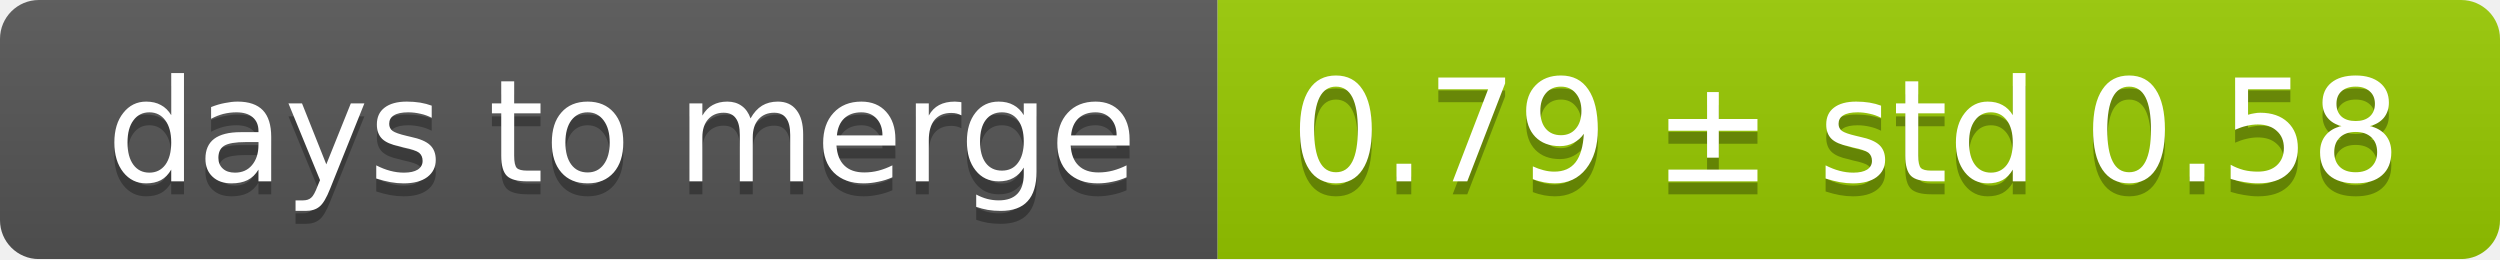
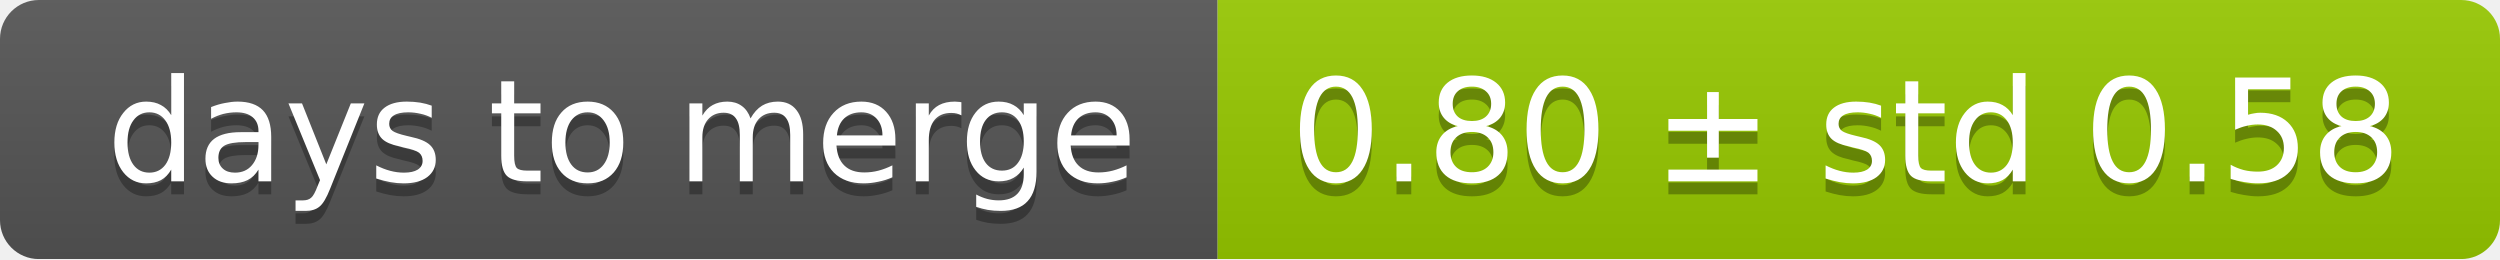
<svg xmlns="http://www.w3.org/2000/svg" width="193" height="20">
  <linearGradient id="smooth" x2="0" y2="100%">
    <stop offset="0" stop-color="#bbb" stop-opacity=".1" />
    <stop offset="1" stop-opacity=".1" />
  </linearGradient>
  <mask id="round">
    <rect width="193" height="20" rx="3" fill="#fff" />
  </mask>
  <g mask="url(#round)">
    <rect width="94" height="20" fill="#555" />
    <rect x="94" width="99" height="20" fill="#97ca00" />
    <rect width="193" height="20" fill="url(#smooth)" />
  </g>
  <g fill="#fff" text-anchor="middle" font-family="DejaVu Sans,Verdana,Geneva,sans-serif" font-size="11">
    <text x="48" y="15" fill="#010101" fill-opacity=".3">days to merge</text>
    <text x="48" y="14">days to merge</text>
-     <text x="142.5" y="15" fill="#010101" fill-opacity=".3">0.79 ± std 0.58</text>
-     <text x="142.5" y="14">0.79 ± std 0.58</text>
+     <text x="142.5" y="15" fill="#010101" fill-opacity=".3">0.80 ± std 0.58</text>
+     <text x="142.5" y="14">0.80 ± std 0.58</text>
  </g>
</svg>
